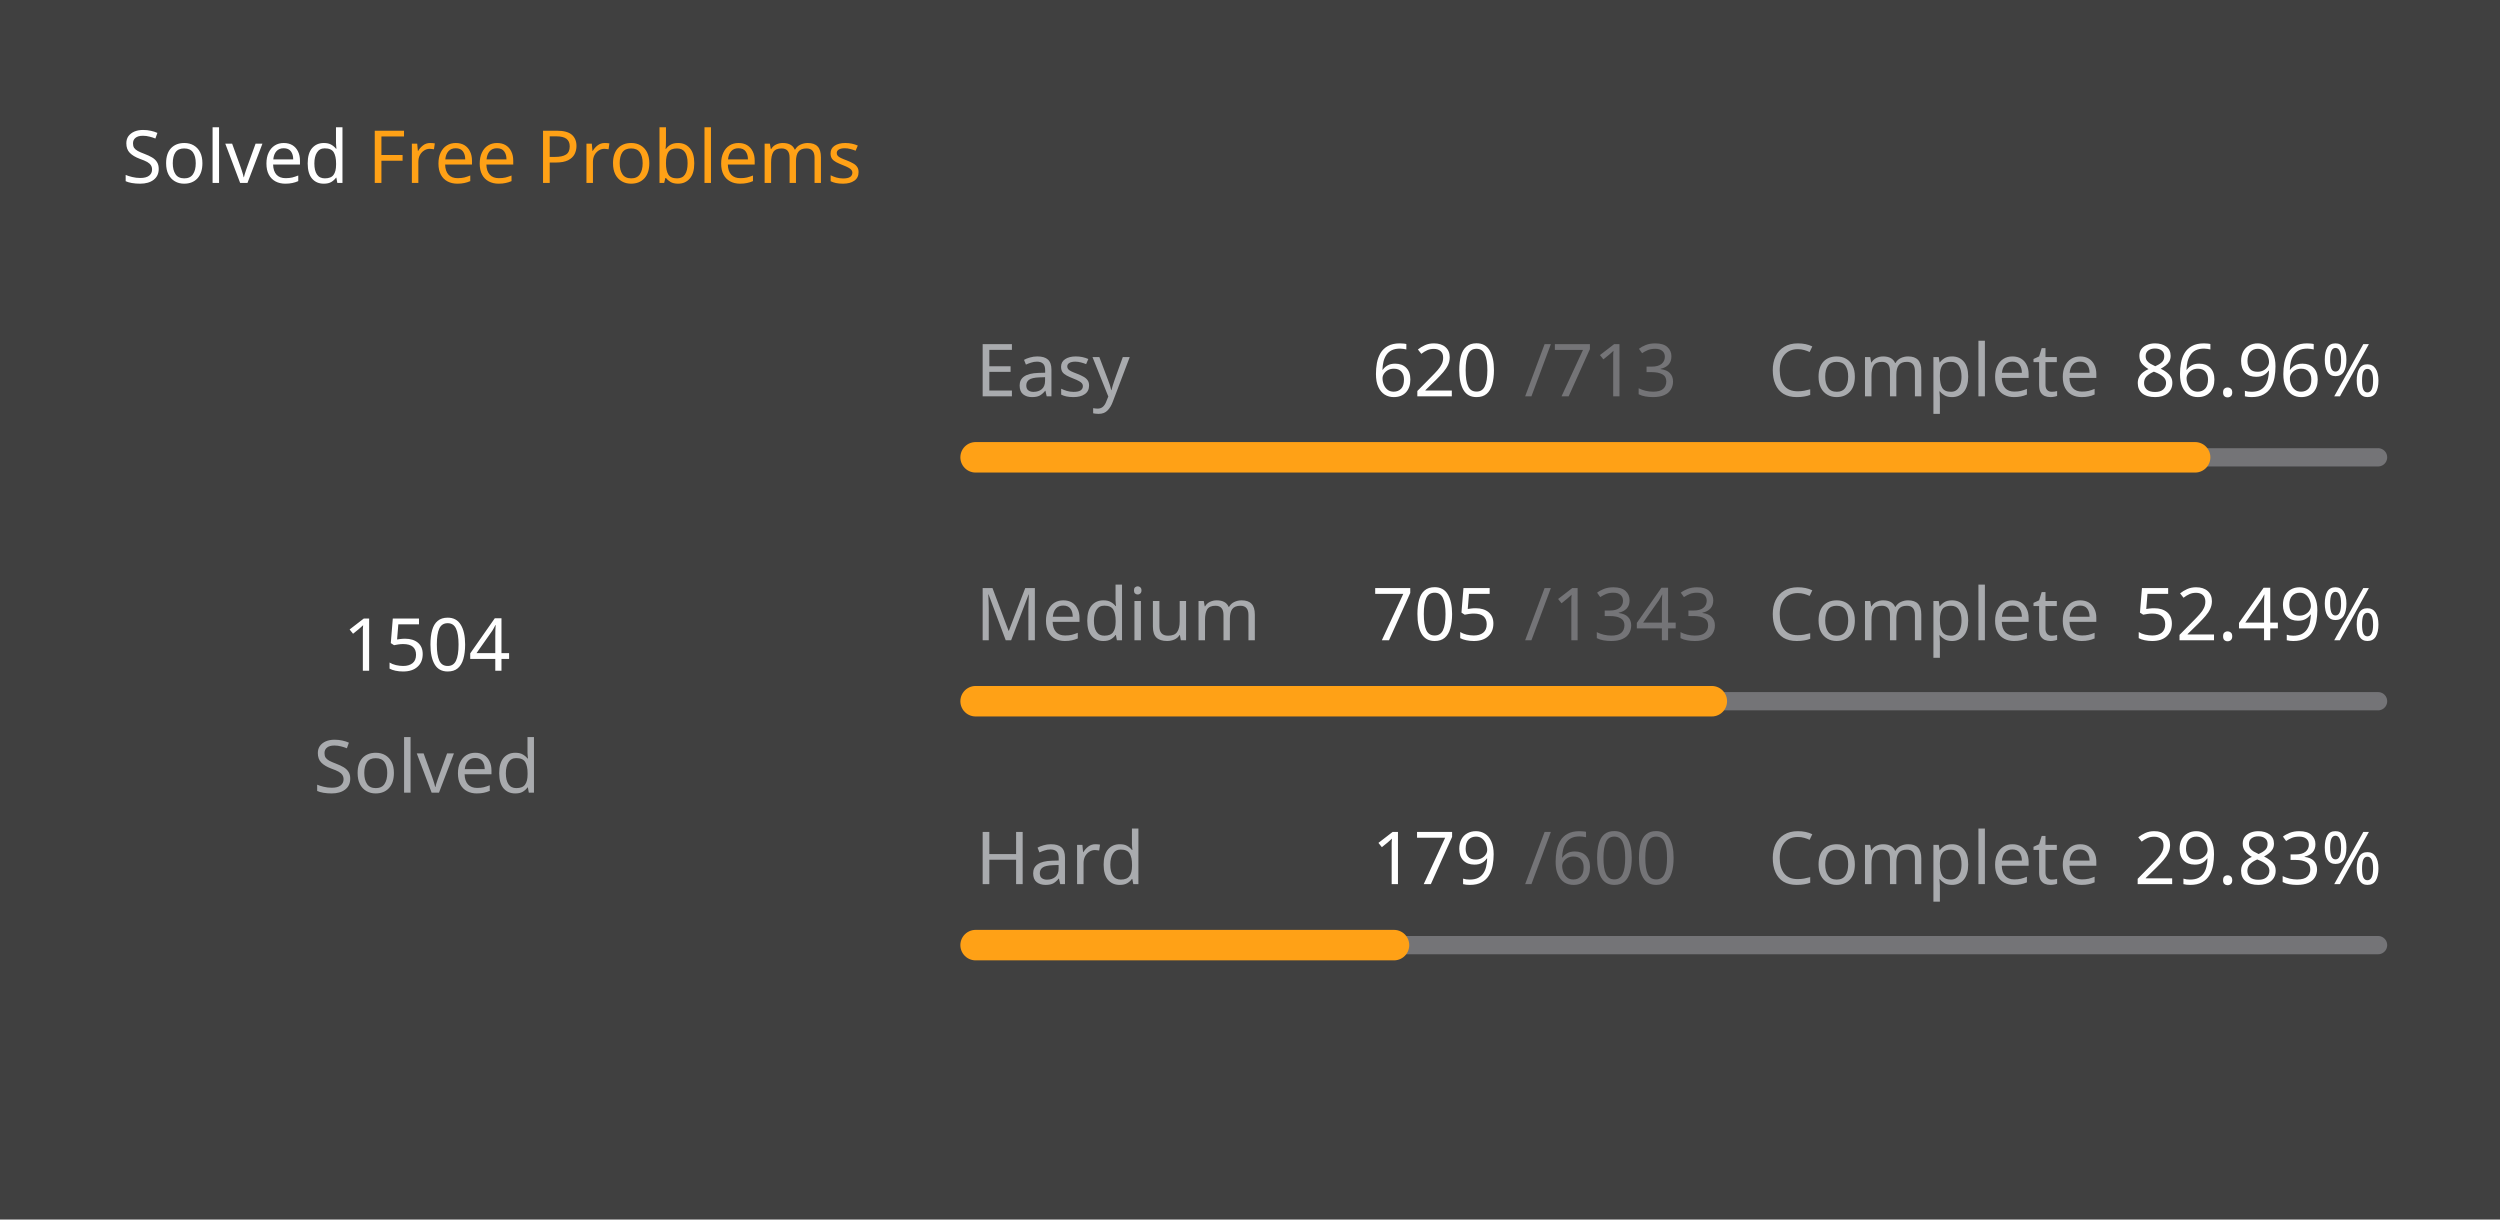
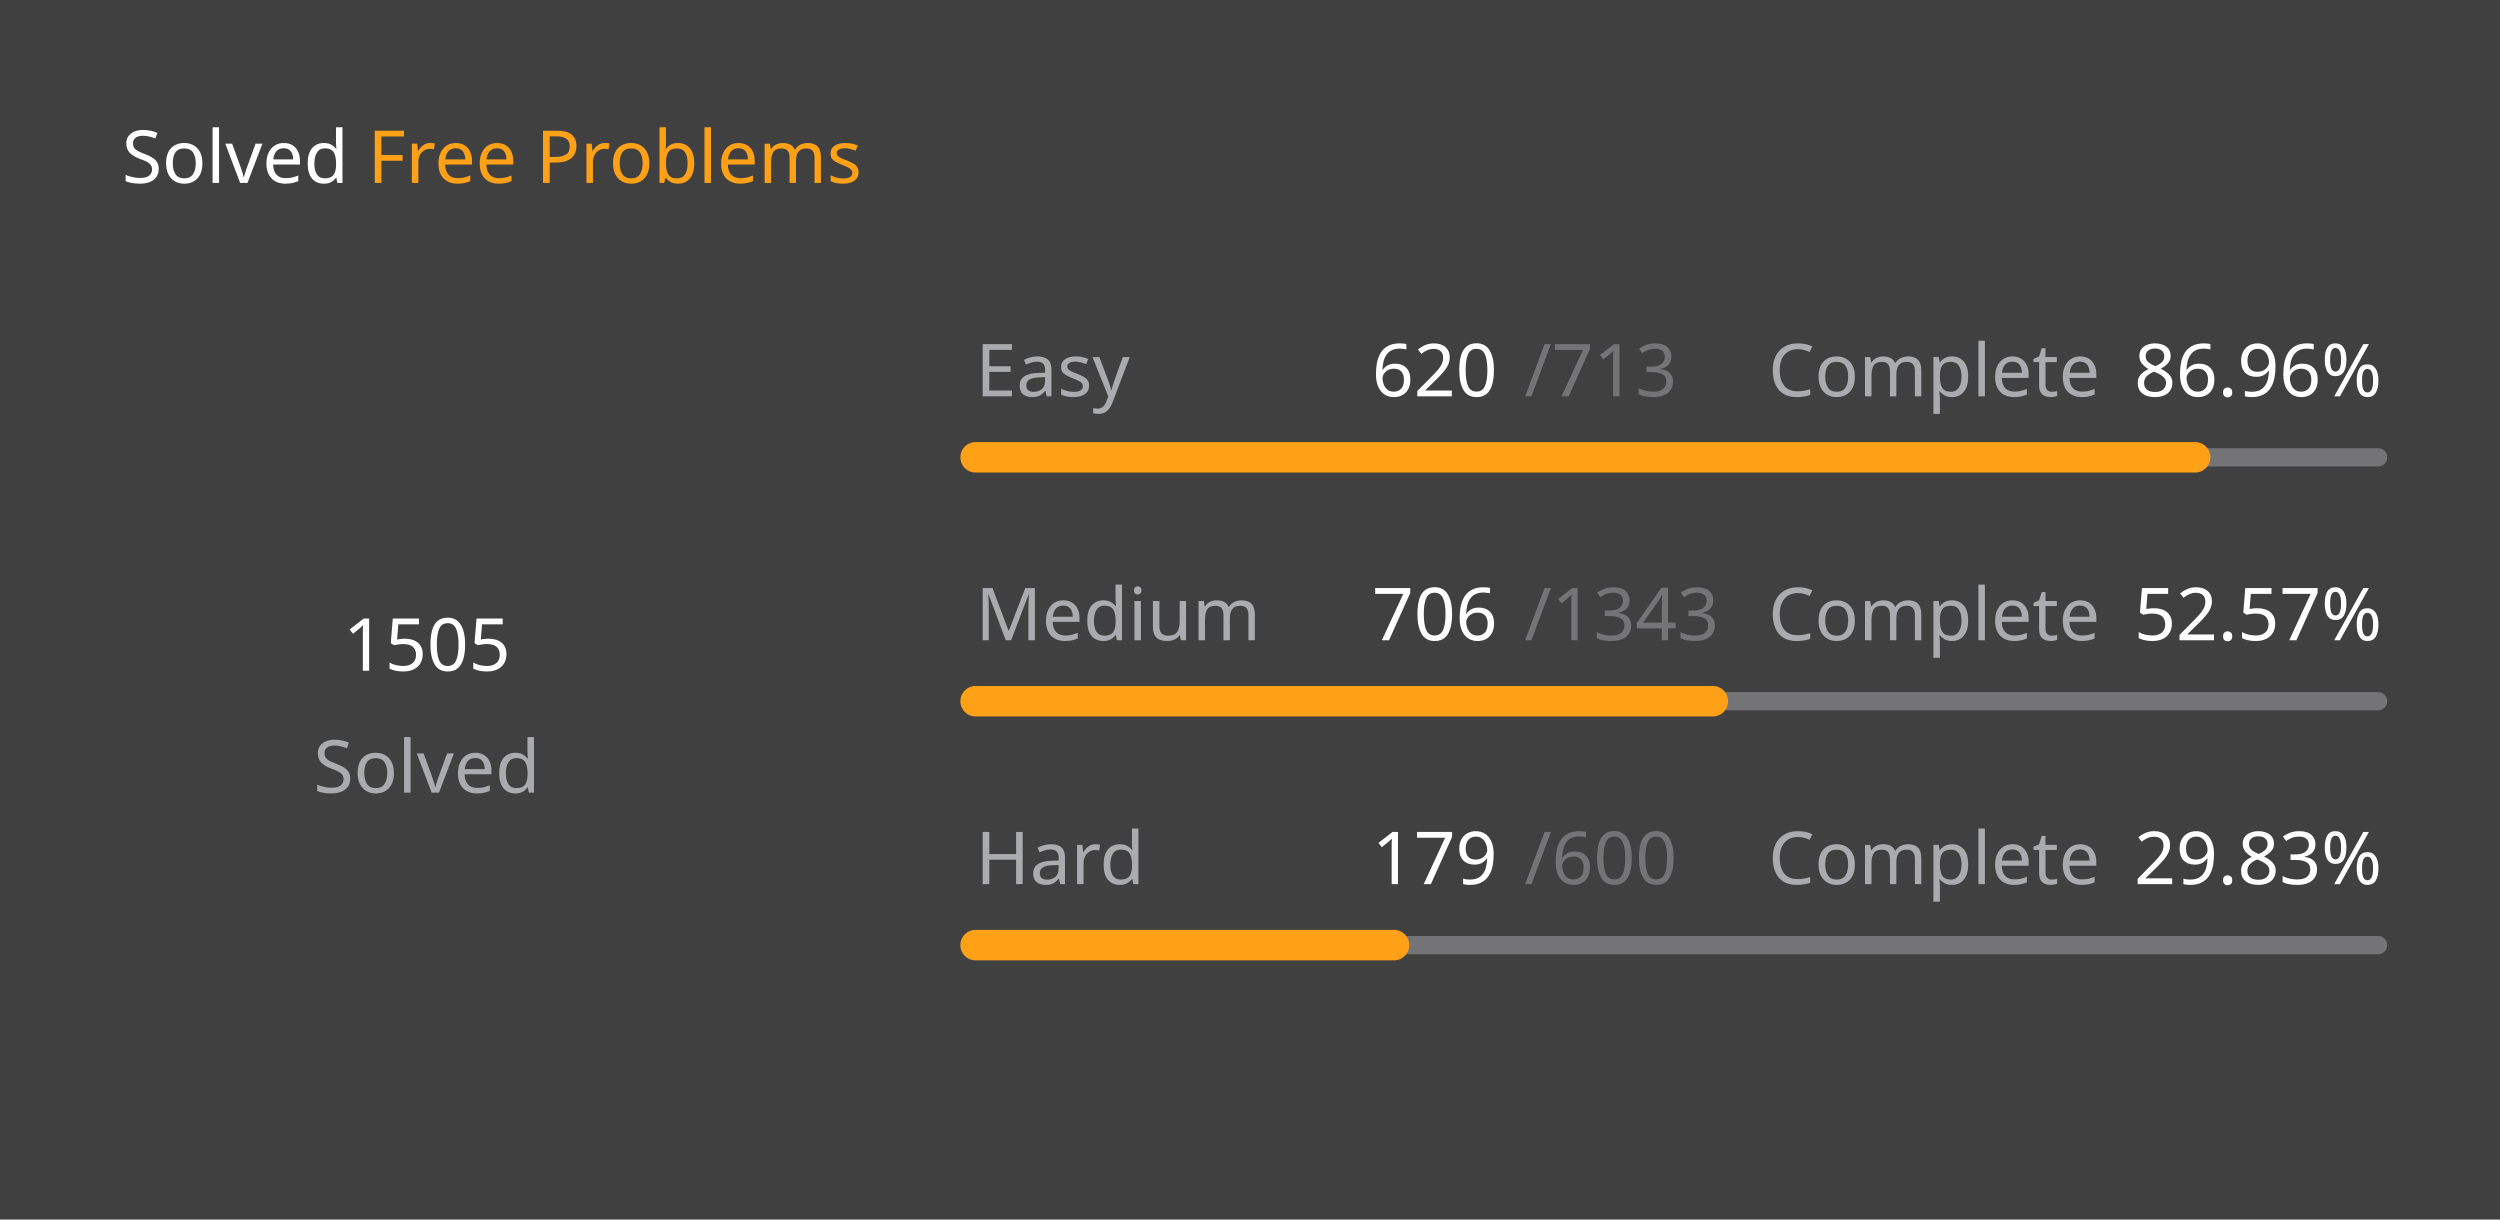
<svg xmlns="http://www.w3.org/2000/svg" version="1.1" height="200" width="410" viewBox="0 0 410 200">
  <style>*{font-family: "Segoe UI", Tahoma, Geneva, Verdana, sans-serif;}</style>
  <style>.title{font-weight: 500;font-size: 1rem;}</style>
  <style>.rotate-90{transform: rotate(-90deg);transform-origin: center;transform-box: fill-box;}</style>
  <style>.state{font-size: .75rem;}</style>
  <style>.light{color: #ffffff;fill: #ffffff;}</style>
  <style>.light-gray{color: #eff2f699;fill: #eff2f699;}</style>
  <style>.dark-gray{color: #ebebf54d;fill: #ebebf54d;}</style>
  <style>.gray{color: #747474;fill: #747474;}</style>
  <style>.orange{color: #ffa116;fill: #ffa116;}</style>
  <style>.background{color: #404040;fill: #404040;}</style>
  <rect fill="#404040" x="0" y="0" width="410" height="200" rx="0.5rem" />
  <g text-anchor="start" text-decoration="1" class="title">
    <text x="20" y="30">
      <tspan class="light">Solved</tspan>
      <tspan class="orange">Free Problems</tspan>
    </text>
  </g>
  <g class="rotate-90">
    <circle fill="none" cx="70" cy="110" r="46" stroke="#747474" stroke-width="3" stroke-linecap="round" />
-     <circle fill="none" cx="70" cy="110" r="46" stroke="#ffa116" stroke-width="5" stroke-linecap="round" stroke-dasharray="163.666 125.361" stroke-dashoffset="0" data-difficult="ALL" />
+     <circle fill="none" cx="70" cy="110" r="46" stroke="#ffa116" stroke-width="5" stroke-linecap="round" stroke-dasharray="163.774 125.252" stroke-dashoffset="0" data-difficult="ALL" />
  </g>
  <g class="state">
    <g text-anchor="middle">
-       <text x="70" y="110" class="light" font-size="1.2rem">1504</text>
+       <text x="70" y="110" class="light" font-size="1.2rem">1505</text>
      <text x="70" y="130" class="light-gray">Solved</text>
    </g>
    <g>
      <text x="160" y="65" class="light-gray">Easy</text>
      <text x="225" y="65" class="light">620</text>
      <text x="250" y="65" class="dark-gray">/713</text>
      <text x="290" y="65" class="light-gray">Complete</text>
      <text x="350" y="65" class="light">86.96%</text>
      <path d="M 160 75 L 390 75" stroke-linecap="round" stroke-linejoin="round" stroke="#ebebf54d" stroke-width="3" />
      <path d="M 160 75 L 360.0 75" stroke-linecap="round" stroke-linejoin="round" stroke="#ffa116" stroke-width="5" />
    </g>
    <g>
      <text x="160" y="105" class="light-gray">Medium</text>
-       <text x="225" y="105" class="light">705</text>
+       <text x="225" y="105" class="light">706</text>
      <text x="250" y="105" class="dark-gray">/1343</text>
      <text x="290" y="105" class="light-gray">Complete</text>
-       <text x="350" y="105" class="light">52.49%</text>
+       <text x="350" y="105" class="light">52.57%</text>
      <path d="M 160 115 L 390 115" stroke-linecap="round" stroke-linejoin="round" stroke="#ebebf54d" stroke-width="3" />
-       <path d="M 160 115 L 280.737 115" stroke-linecap="round" stroke-linejoin="round" stroke="#ffa116" stroke-width="5" />
+       <path d="M 160 115 L 280.908 115" stroke-linecap="round" stroke-linejoin="round" stroke="#ffa116" stroke-width="5" />
    </g>
    <g>
      <text x="160" y="145" class="light-gray">Hard</text>
      <text x="225" y="145" class="light">179</text>
      <text x="250" y="145" class="dark-gray">/600</text>
      <text x="290" y="145" class="light-gray">Complete</text>
      <text x="350" y="145" class="light">29.83%</text>
      <path d="M 160 155 L 390 155" stroke-linecap="round" stroke-linejoin="round" stroke="#ebebf54d" stroke-width="3" />
      <path d="M 160 155 L 228.617 155" stroke-linecap="round" stroke-linejoin="round" stroke="#ffa116" stroke-width="5" />
    </g>
  </g>
</svg>
